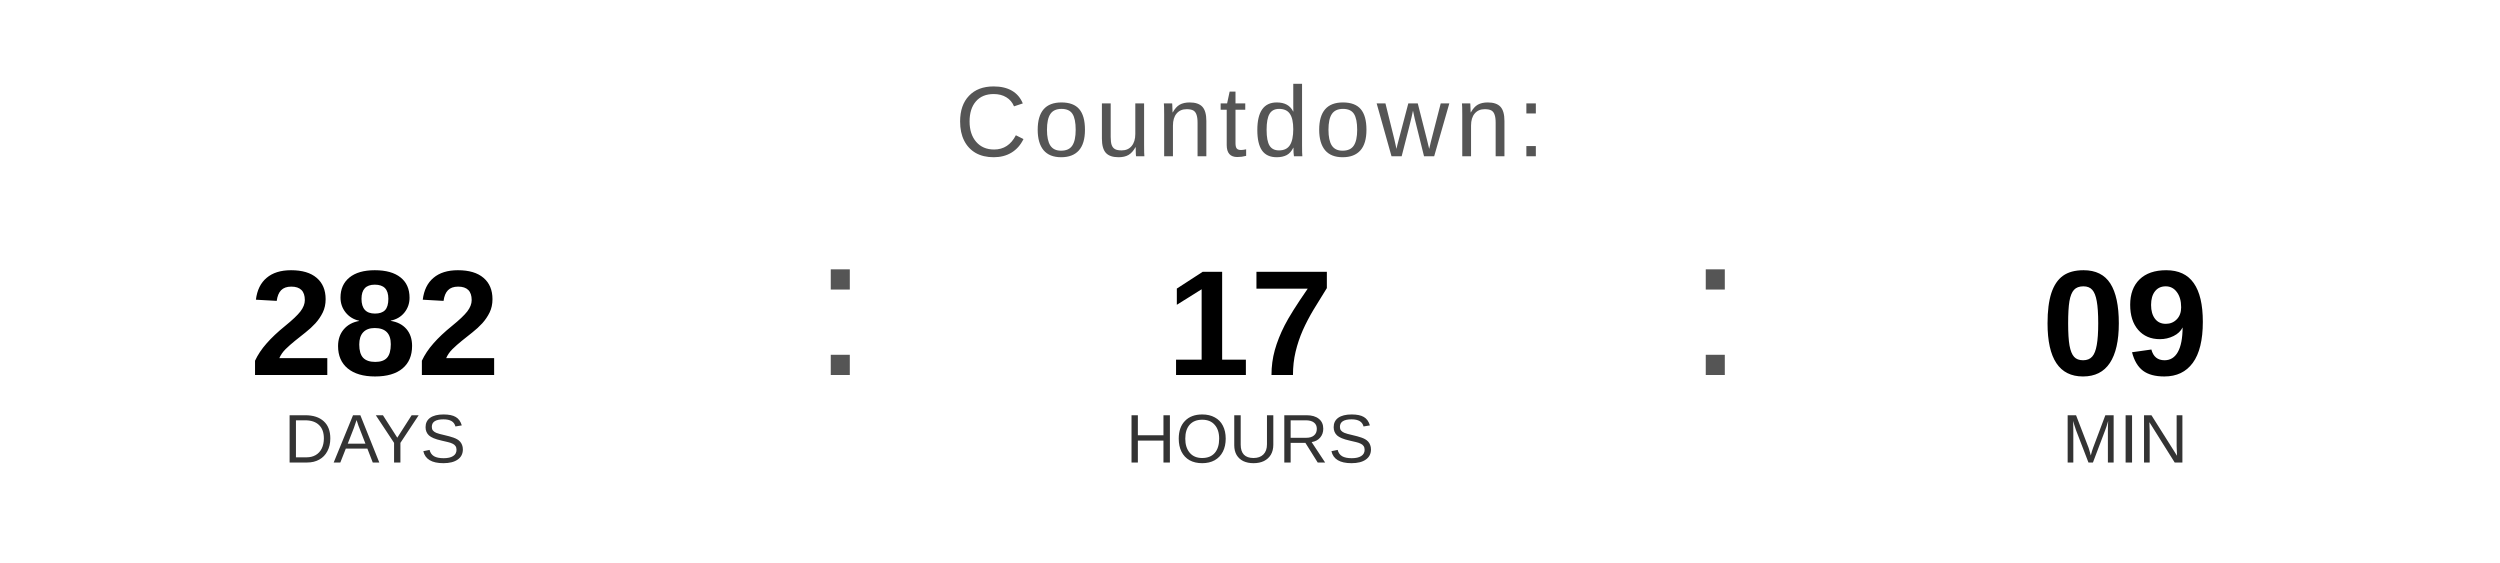
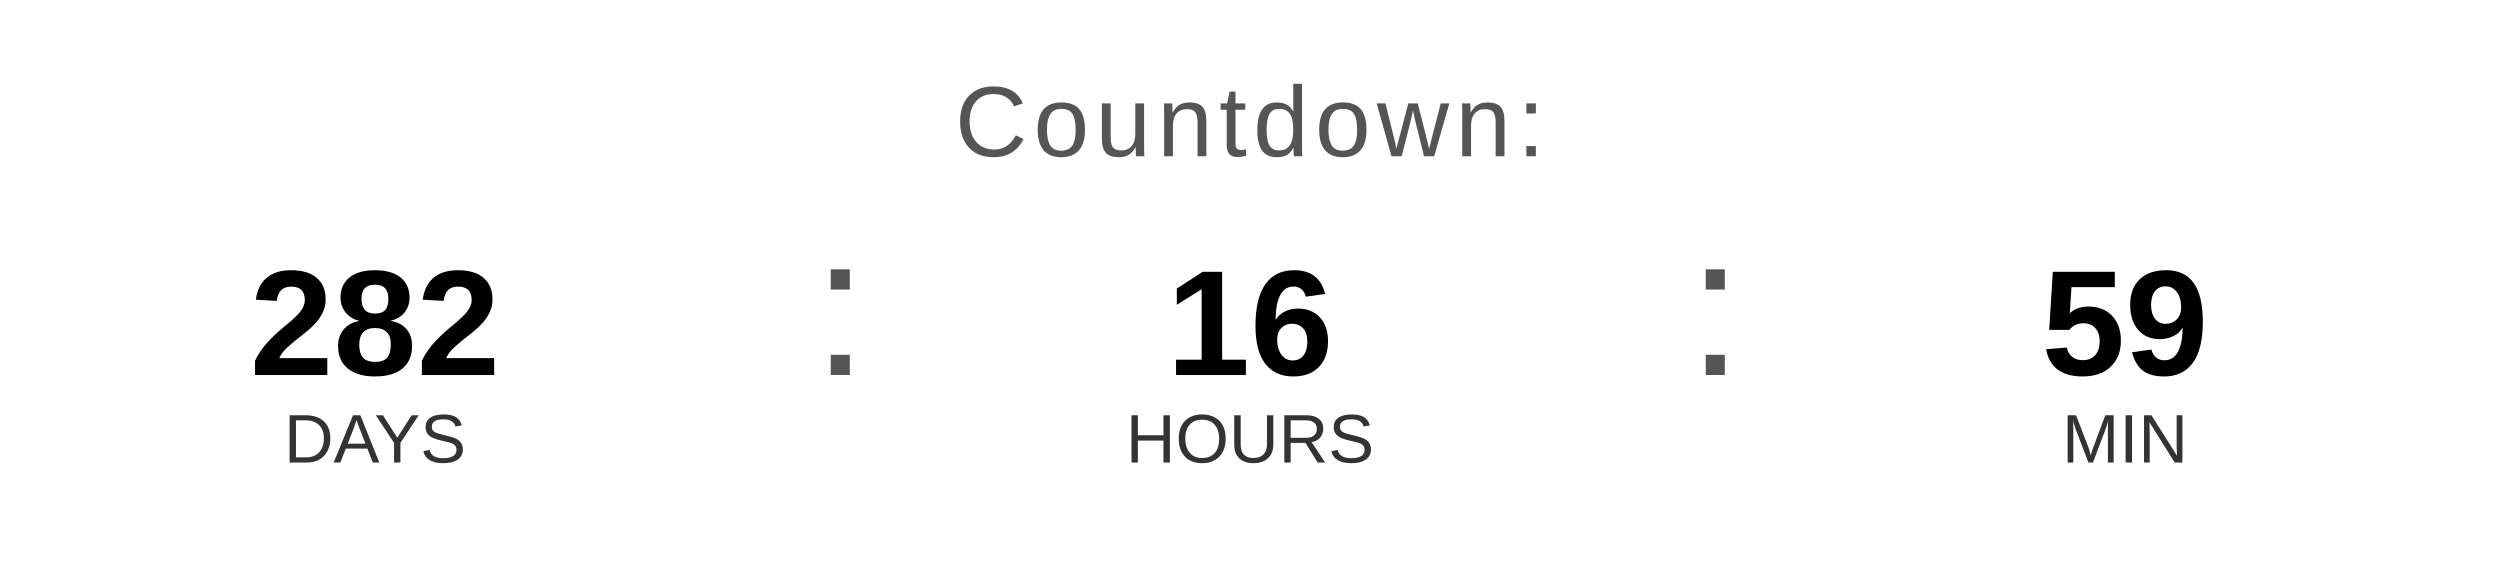
<svg xmlns="http://www.w3.org/2000/svg" width="400" height="90" viewBox="0 0 400 90">
  <text x="200" y="25" font-family="Arial, Helvetica, sans-serif" font-size="16" fill="#555555" text-anchor="middle" letter-spacing="1">
    Countdown:
  </text>
  <text x="60" y="60" font-family="Arial, Helvetica, sans-serif" font-size="24" font-weight="bold" fill="#000000" text-anchor="middle">282</text>
  <text x="60" y="74" font-family="Arial, Helvetica, sans-serif" font-size="11" fill="#333333" text-anchor="middle">DAYS</text>
  <text x="130" y="60" font-family="Arial, sans-serif" font-size="32" fill="#555555">:</text>
-   <text x="200" y="60" font-family="Arial, Helvetica, sans-serif" font-size="24" font-weight="bold" fill="#000000" text-anchor="middle">17</text>
+   <text x="200" y="60" font-family="Arial, Helvetica, sans-serif" font-size="24" font-weight="bold" fill="#000000" text-anchor="middle">16</text>
  <text x="200" y="74" font-family="Arial, Helvetica, sans-serif" font-size="11" fill="#333333" text-anchor="middle">HOURS</text>
  <text x="270" y="60" font-family="Arial, sans-serif" font-size="32" fill="#555555">:</text>
-   <text x="340" y="60" font-family="Arial, Helvetica, sans-serif" font-size="24" font-weight="bold" fill="#000000" text-anchor="middle">09</text>
+   <text x="340" y="60" font-family="Arial, Helvetica, sans-serif" font-size="24" font-weight="bold" fill="#000000" text-anchor="middle">59</text>
  <text x="340" y="74" font-family="Arial, Helvetica, sans-serif" font-size="11" fill="#333333" text-anchor="middle">MIN</text>
</svg>
